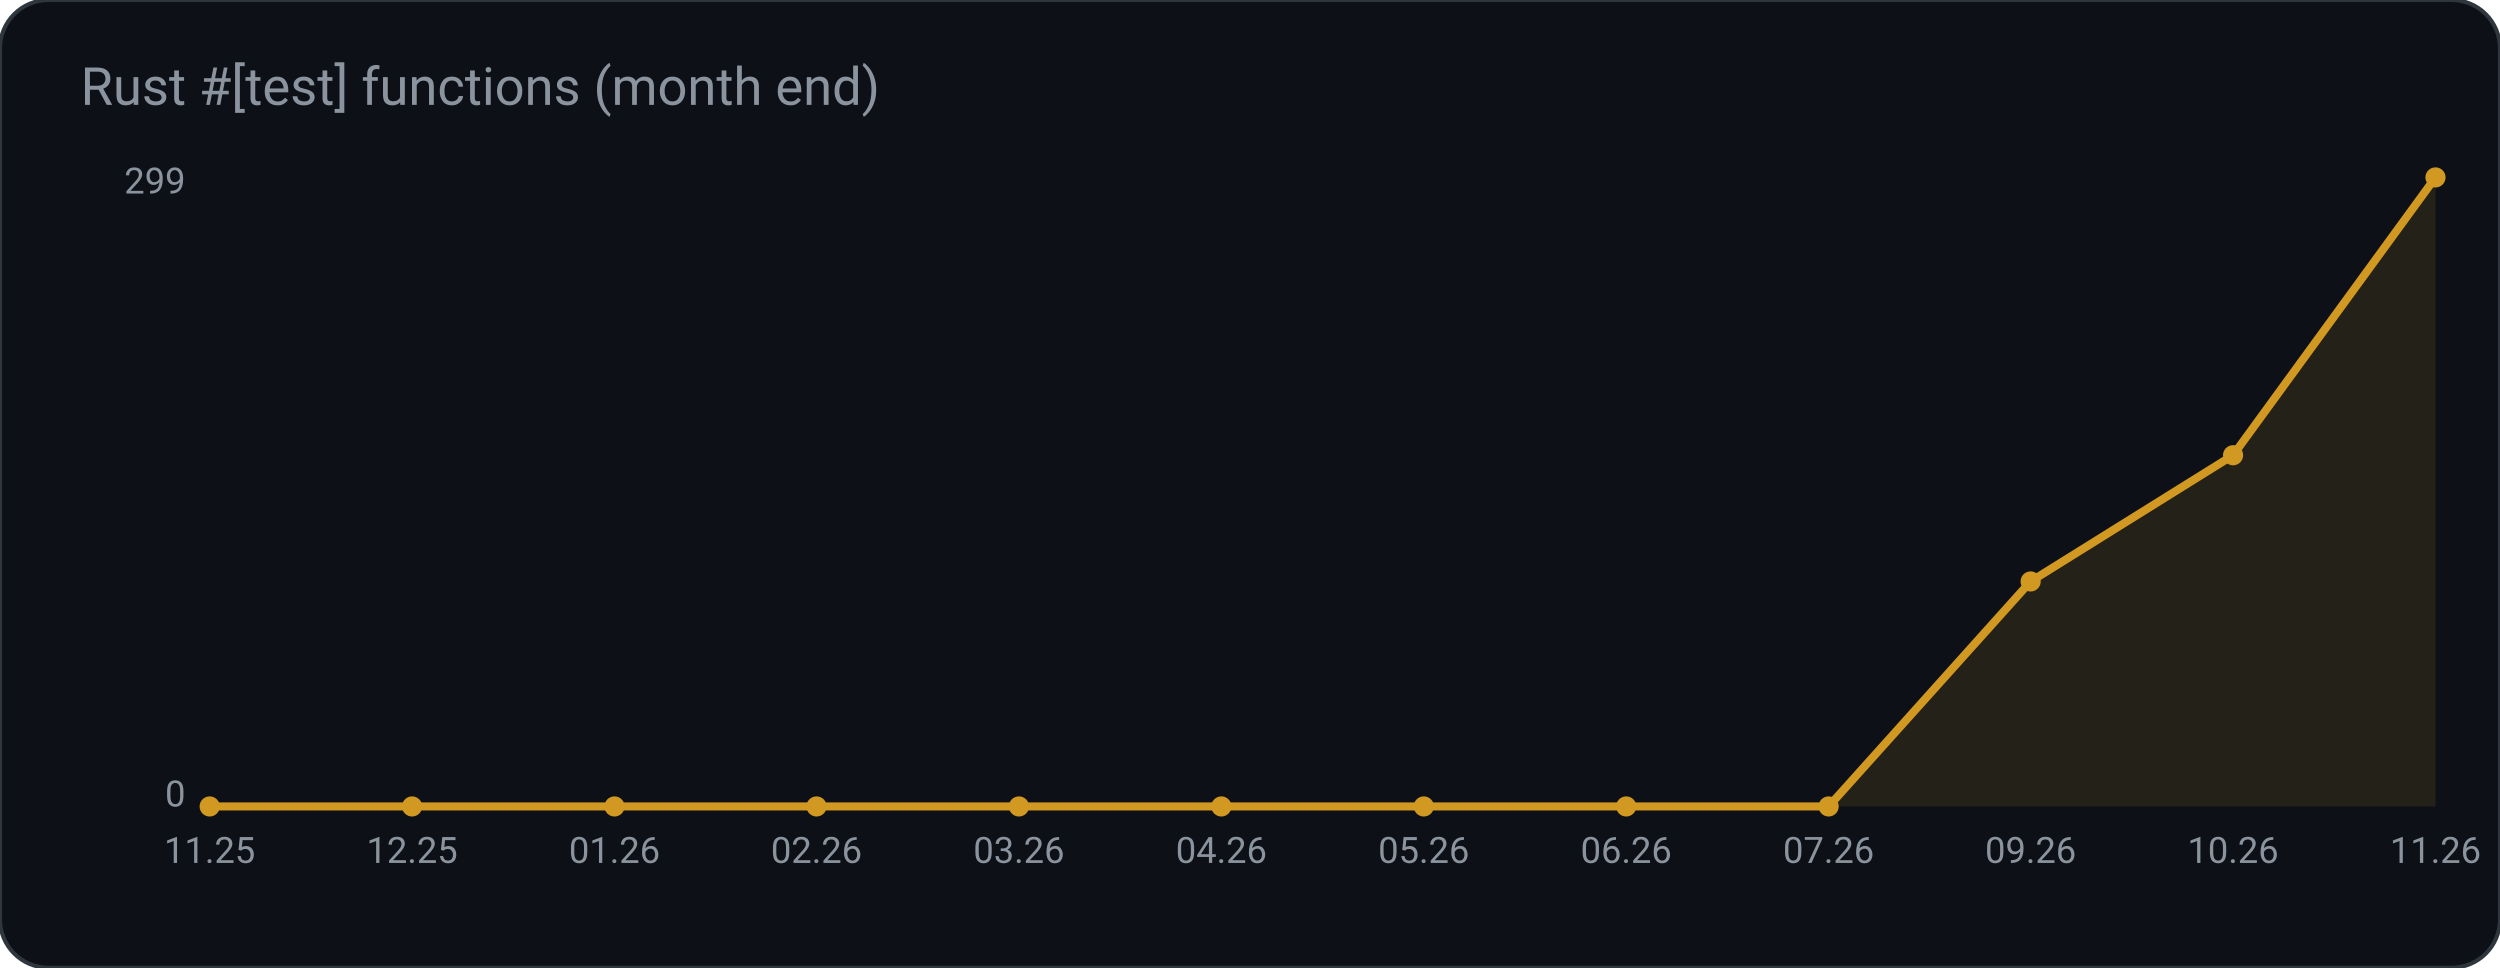
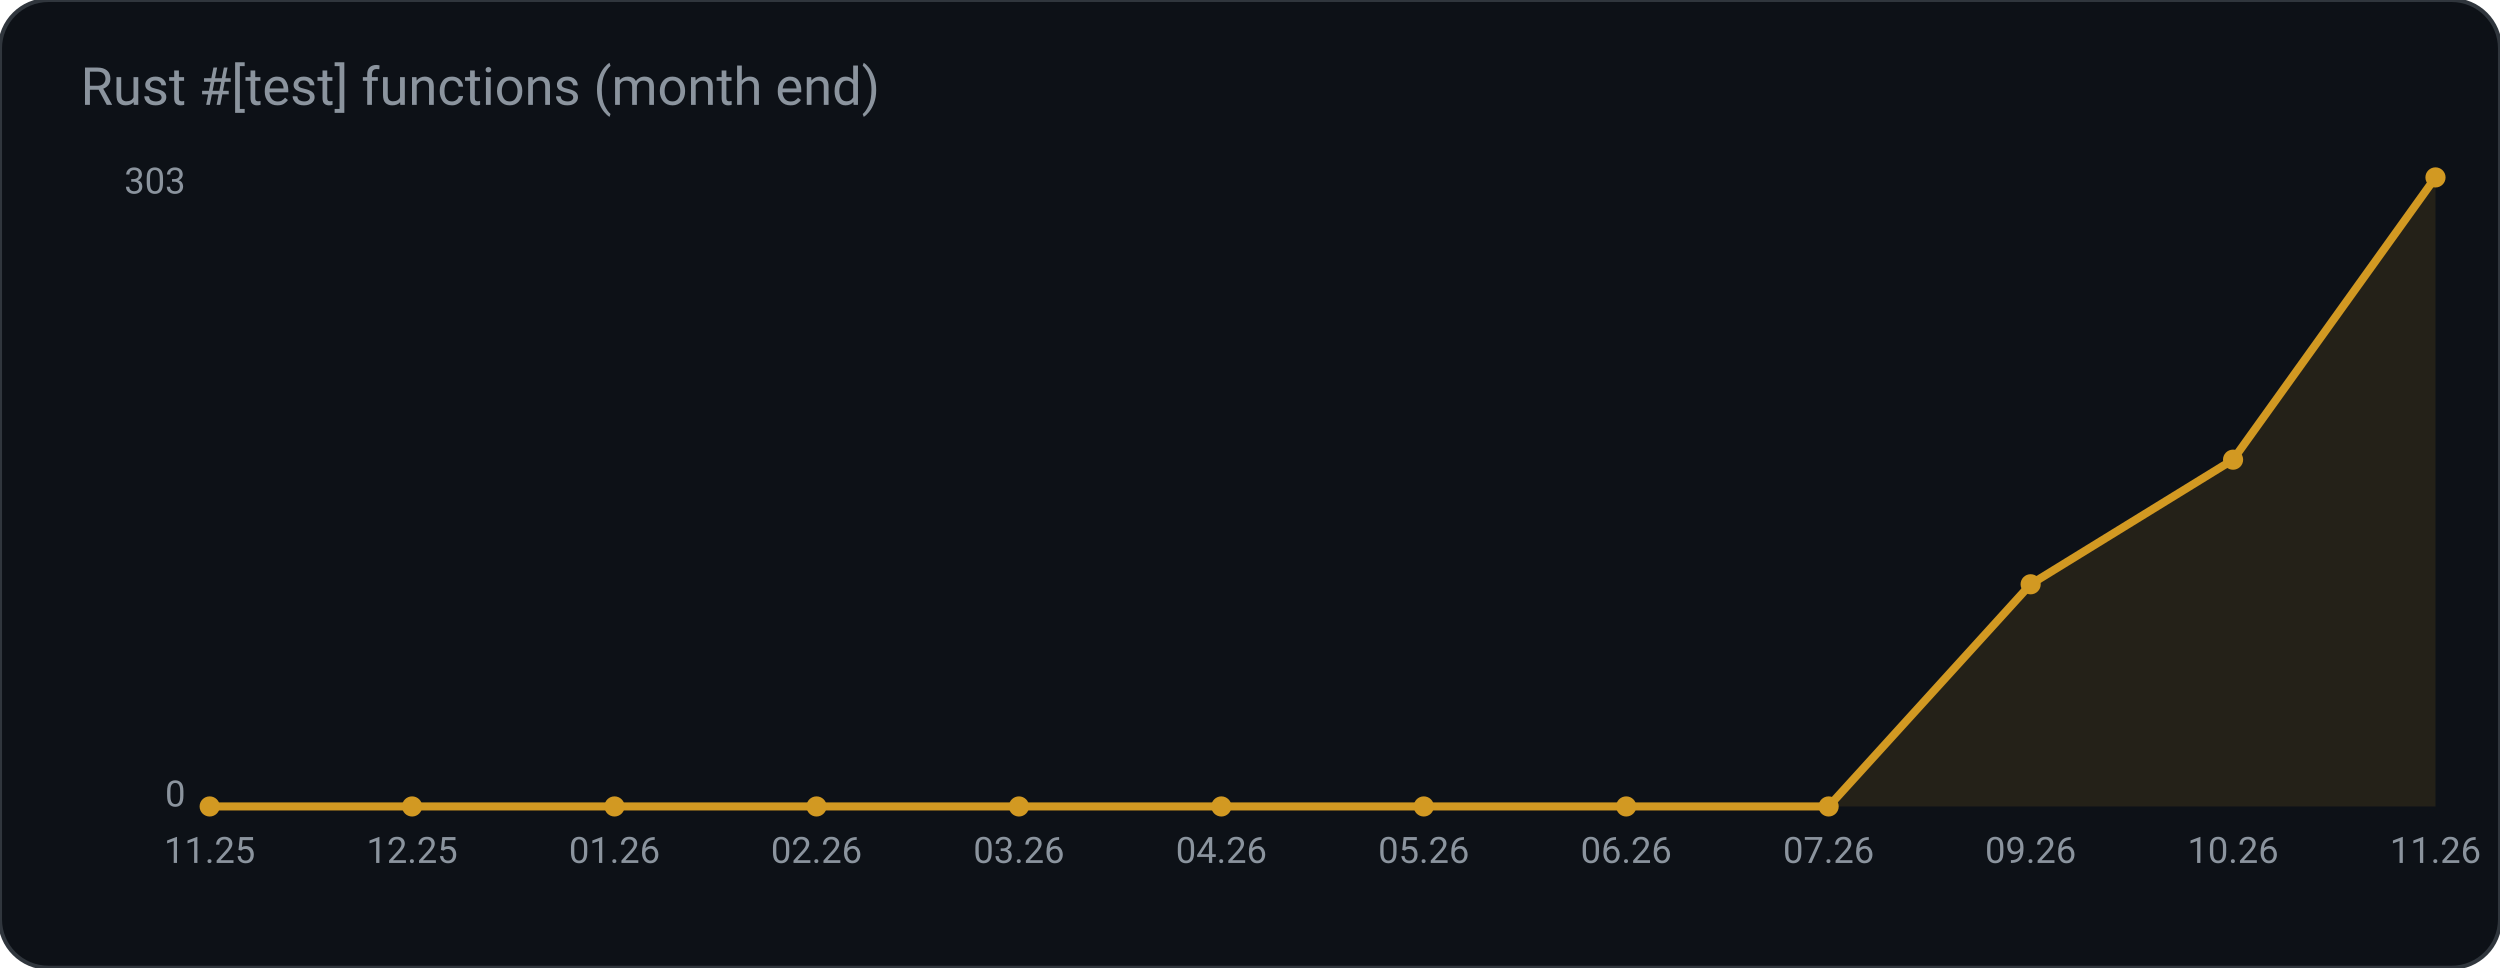
<svg xmlns="http://www.w3.org/2000/svg" width="620" height="240" viewBox="0 0 620 240" role="img" aria-label="Rust #[test] functions (month end)">
  <rect width="620" height="240" rx="12" fill="#0d1117" stroke="#30363d" />
  <text x="20" y="26" fill="#8b949e" font-family="ui-sans-serif, system-ui, -apple-system, Segoe UI, Roboto, Helvetica, Arial, sans-serif" font-size="13">Rust #[test] functions (month end)</text>
-   <polygon points="52.0,200.0 52.0,200.0 102.2,200.0 152.4,200.0 202.5,200.0 252.7,200.0 302.9,200.0 353.1,200.0 403.3,200.0 453.5,200.0 503.6,144.2 553.8,112.9 604.0,44.0 604.0,200.0" fill="#d29922" fill-opacity="0.12" />
-   <polyline points="52.0,200.0 102.2,200.0 152.4,200.0 202.5,200.0 252.7,200.0 302.9,200.0 353.1,200.0 403.3,200.0 453.5,200.0 503.6,144.2 553.8,112.9 604.0,44.0" fill="none" stroke="#d29922" stroke-width="2" />
+   <polygon points="52.0,200.0 52.0,200.0 102.2,200.0 152.4,200.0 202.5,200.0 252.7,200.0 302.9,200.0 353.1,200.0 403.3,200.0 453.5,200.0 503.6,144.9 553.8,114.0 604.0,44.0 604.0,200.0" fill="#d29922" fill-opacity="0.12" />
+   <polyline points="52.0,200.0 102.2,200.0 152.4,200.0 202.5,200.0 252.7,200.0 302.9,200.0 353.1,200.0 403.3,200.0 453.5,200.0 503.6,144.9 553.8,114.0 604.0,44.0" fill="none" stroke="#d29922" stroke-width="2" />
  <circle cx="52.0" cy="200.0" r="2.5" fill="#d29922" />
  <circle cx="102.2" cy="200.0" r="2.5" fill="#d29922" />
  <circle cx="152.4" cy="200.0" r="2.5" fill="#d29922" />
  <circle cx="202.5" cy="200.0" r="2.5" fill="#d29922" />
  <circle cx="252.7" cy="200.0" r="2.5" fill="#d29922" />
  <circle cx="302.9" cy="200.0" r="2.5" fill="#d29922" />
  <circle cx="353.1" cy="200.0" r="2.5" fill="#d29922" />
  <circle cx="403.3" cy="200.0" r="2.5" fill="#d29922" />
  <circle cx="453.5" cy="200.0" r="2.5" fill="#d29922" />
-   <circle cx="503.6" cy="144.2" r="2.5" fill="#d29922" />
-   <circle cx="553.8" cy="112.9" r="2.5" fill="#d29922" />
+   <circle cx="503.6" cy="144.9" r="2.5" fill="#d29922" />
+   <circle cx="553.8" cy="114.0" r="2.5" fill="#d29922" />
  <circle cx="604.0" cy="44.0" r="2.5" fill="#d29922" />
-   <text x="46.0" y="48.0" fill="#8b949e" font-family="ui-sans-serif, system-ui, -apple-system, Segoe UI, Roboto, Helvetica, Arial, sans-serif" font-size="9" text-anchor="end" font-weight="400">299</text>
+   <text x="46.0" y="48.0" fill="#8b949e" font-family="ui-sans-serif, system-ui, -apple-system, Segoe UI, Roboto, Helvetica, Arial, sans-serif" font-size="9" text-anchor="end" font-weight="400">303</text>
  <text x="46.0" y="200.0" fill="#8b949e" font-family="ui-sans-serif, system-ui, -apple-system, Segoe UI, Roboto, Helvetica, Arial, sans-serif" font-size="9" text-anchor="end" font-weight="400">0</text>
  <text x="52.0" y="214.0" fill="#8b949e" font-family="ui-sans-serif, system-ui, -apple-system, Segoe UI, Roboto, Helvetica, Arial, sans-serif" font-size="9" text-anchor="middle" font-weight="400">11.25</text>
  <text x="102.2" y="214.0" fill="#8b949e" font-family="ui-sans-serif, system-ui, -apple-system, Segoe UI, Roboto, Helvetica, Arial, sans-serif" font-size="9" text-anchor="middle" font-weight="400">12.25</text>
  <text x="152.4" y="214.0" fill="#8b949e" font-family="ui-sans-serif, system-ui, -apple-system, Segoe UI, Roboto, Helvetica, Arial, sans-serif" font-size="9" text-anchor="middle" font-weight="400">01.26</text>
  <text x="202.5" y="214.0" fill="#8b949e" font-family="ui-sans-serif, system-ui, -apple-system, Segoe UI, Roboto, Helvetica, Arial, sans-serif" font-size="9" text-anchor="middle" font-weight="400">02.26</text>
  <text x="252.7" y="214.0" fill="#8b949e" font-family="ui-sans-serif, system-ui, -apple-system, Segoe UI, Roboto, Helvetica, Arial, sans-serif" font-size="9" text-anchor="middle" font-weight="400">03.26</text>
  <text x="302.9" y="214.0" fill="#8b949e" font-family="ui-sans-serif, system-ui, -apple-system, Segoe UI, Roboto, Helvetica, Arial, sans-serif" font-size="9" text-anchor="middle" font-weight="400">04.26</text>
  <text x="353.1" y="214.0" fill="#8b949e" font-family="ui-sans-serif, system-ui, -apple-system, Segoe UI, Roboto, Helvetica, Arial, sans-serif" font-size="9" text-anchor="middle" font-weight="400">05.26</text>
  <text x="403.3" y="214.0" fill="#8b949e" font-family="ui-sans-serif, system-ui, -apple-system, Segoe UI, Roboto, Helvetica, Arial, sans-serif" font-size="9" text-anchor="middle" font-weight="400">06.26</text>
  <text x="453.5" y="214.0" fill="#8b949e" font-family="ui-sans-serif, system-ui, -apple-system, Segoe UI, Roboto, Helvetica, Arial, sans-serif" font-size="9" text-anchor="middle" font-weight="400">07.26</text>
  <text x="503.6" y="214.0" fill="#8b949e" font-family="ui-sans-serif, system-ui, -apple-system, Segoe UI, Roboto, Helvetica, Arial, sans-serif" font-size="9" text-anchor="middle" font-weight="400">09.26</text>
  <text x="553.8" y="214.0" fill="#8b949e" font-family="ui-sans-serif, system-ui, -apple-system, Segoe UI, Roboto, Helvetica, Arial, sans-serif" font-size="9" text-anchor="middle" font-weight="400">10.26</text>
  <text x="604.0" y="214.0" fill="#8b949e" font-family="ui-sans-serif, system-ui, -apple-system, Segoe UI, Roboto, Helvetica, Arial, sans-serif" font-size="9" text-anchor="middle" font-weight="400">11.26</text>
</svg>
